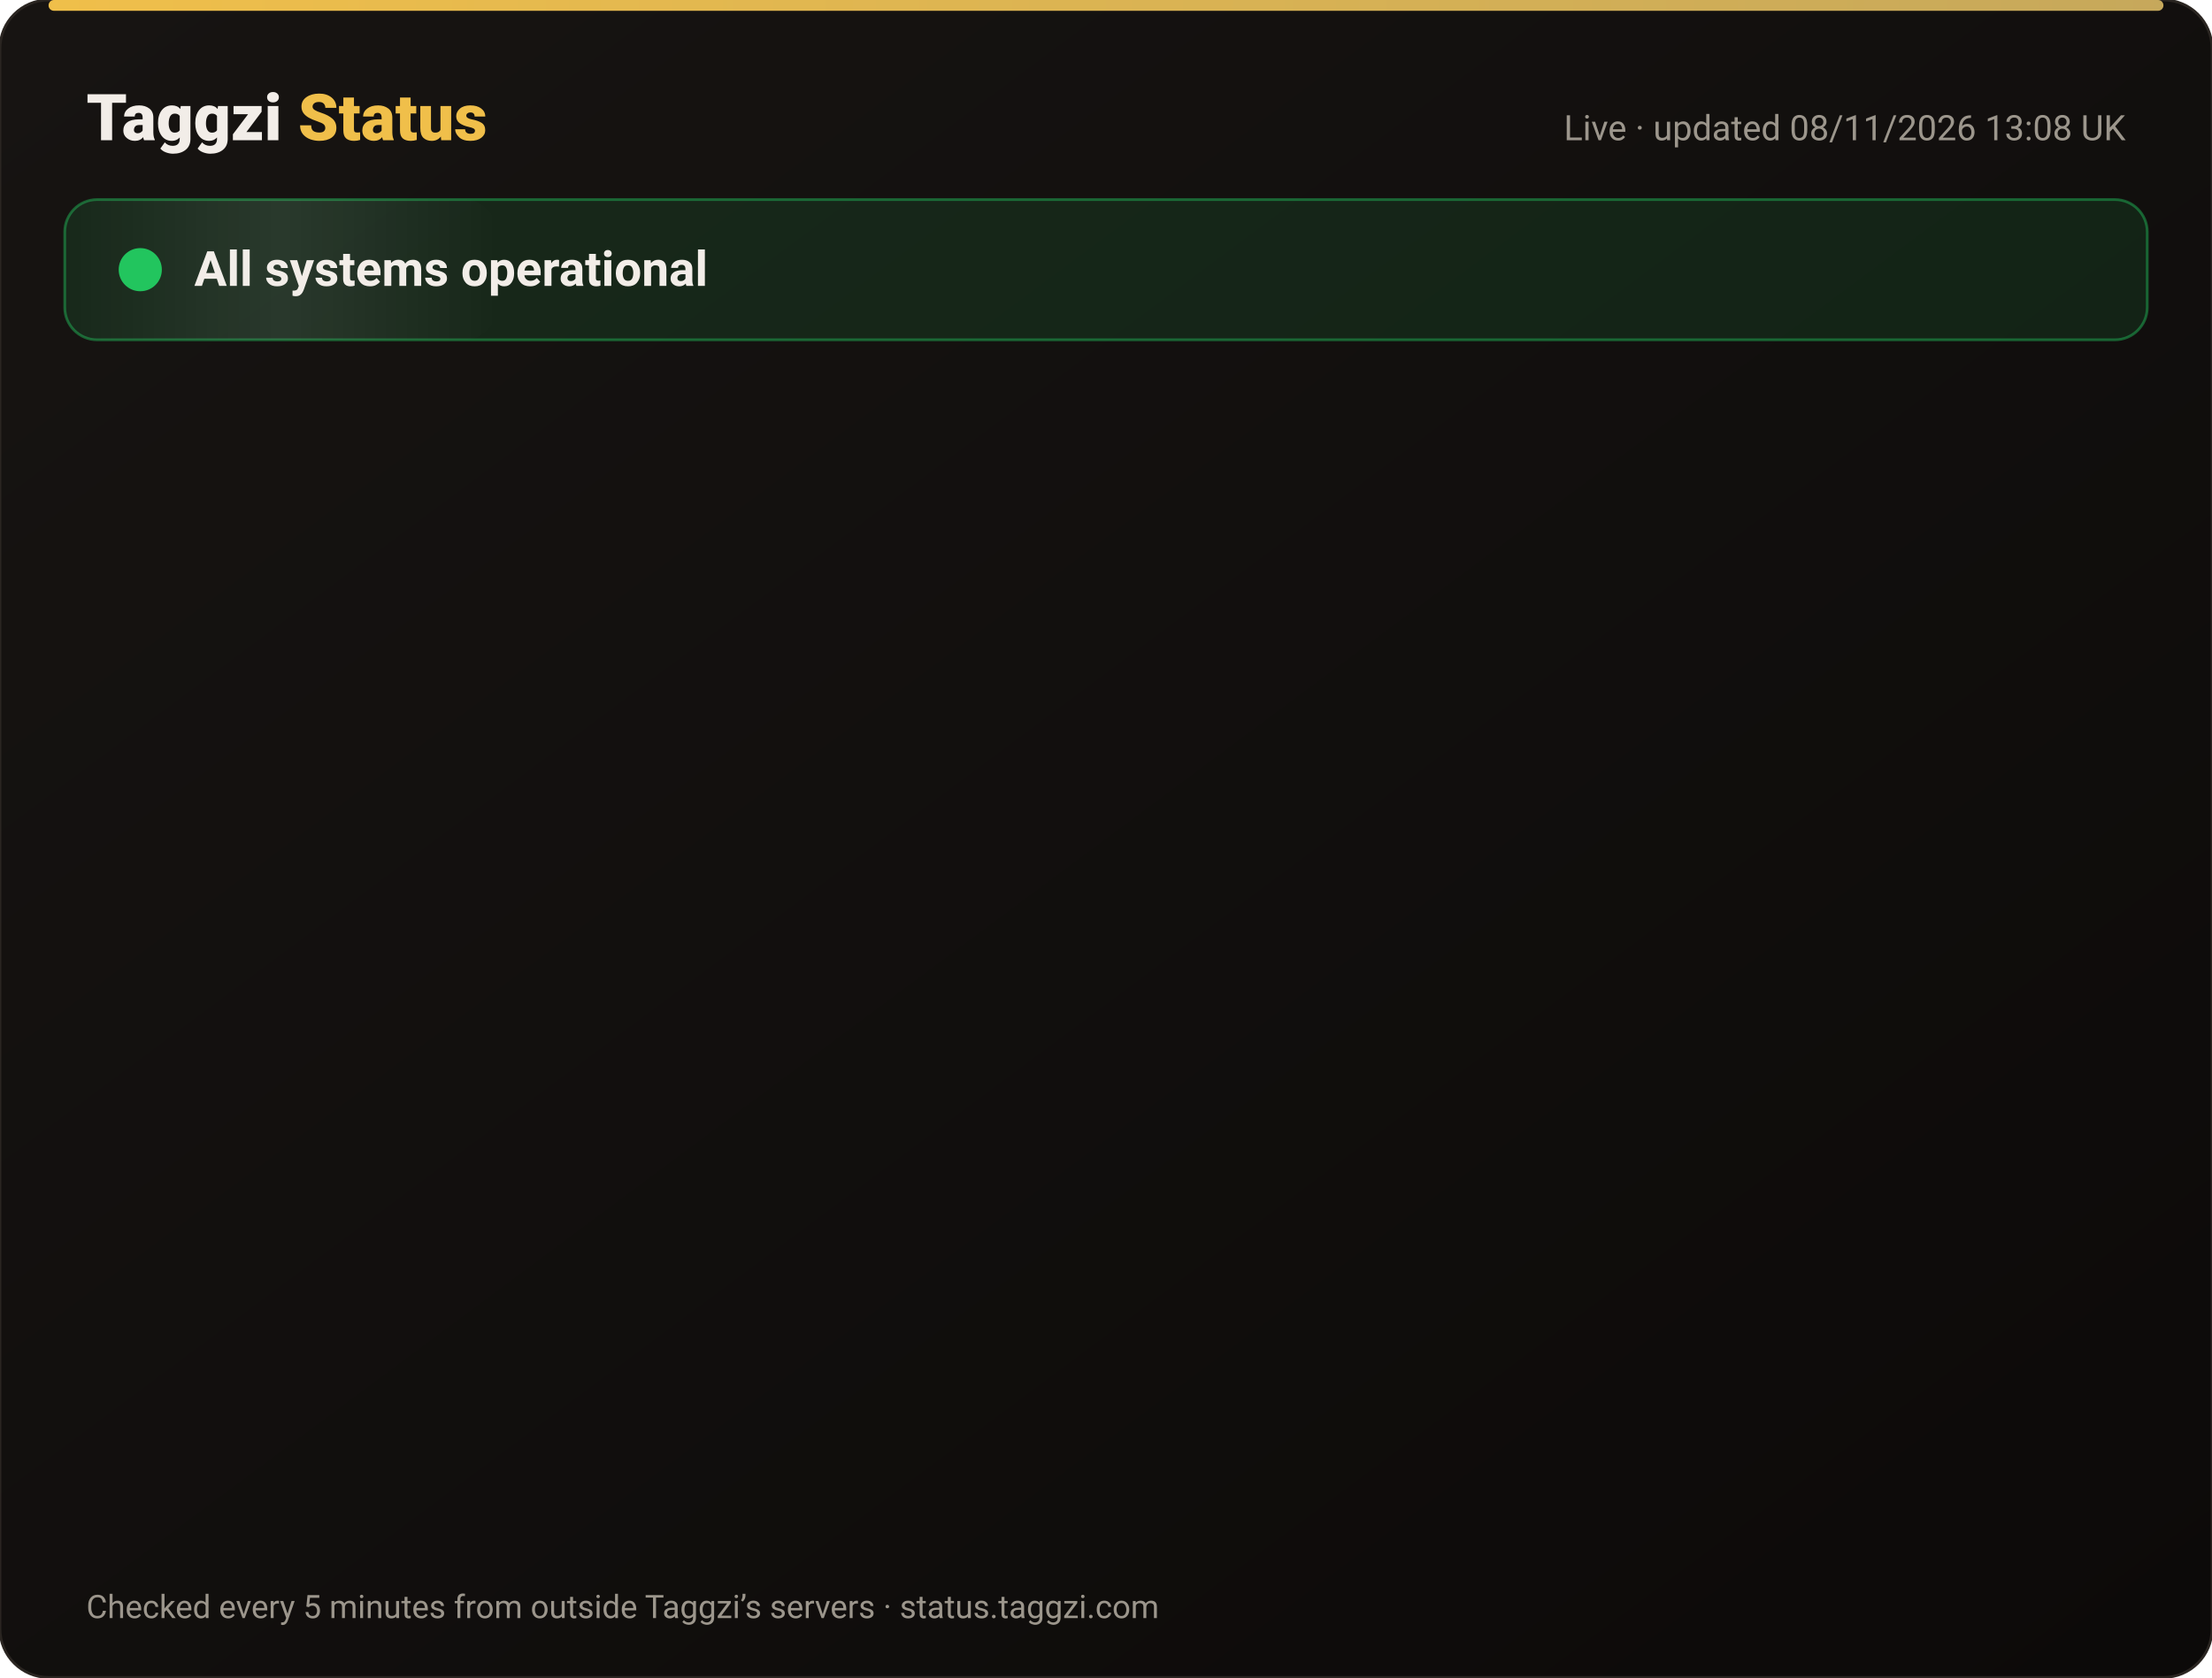
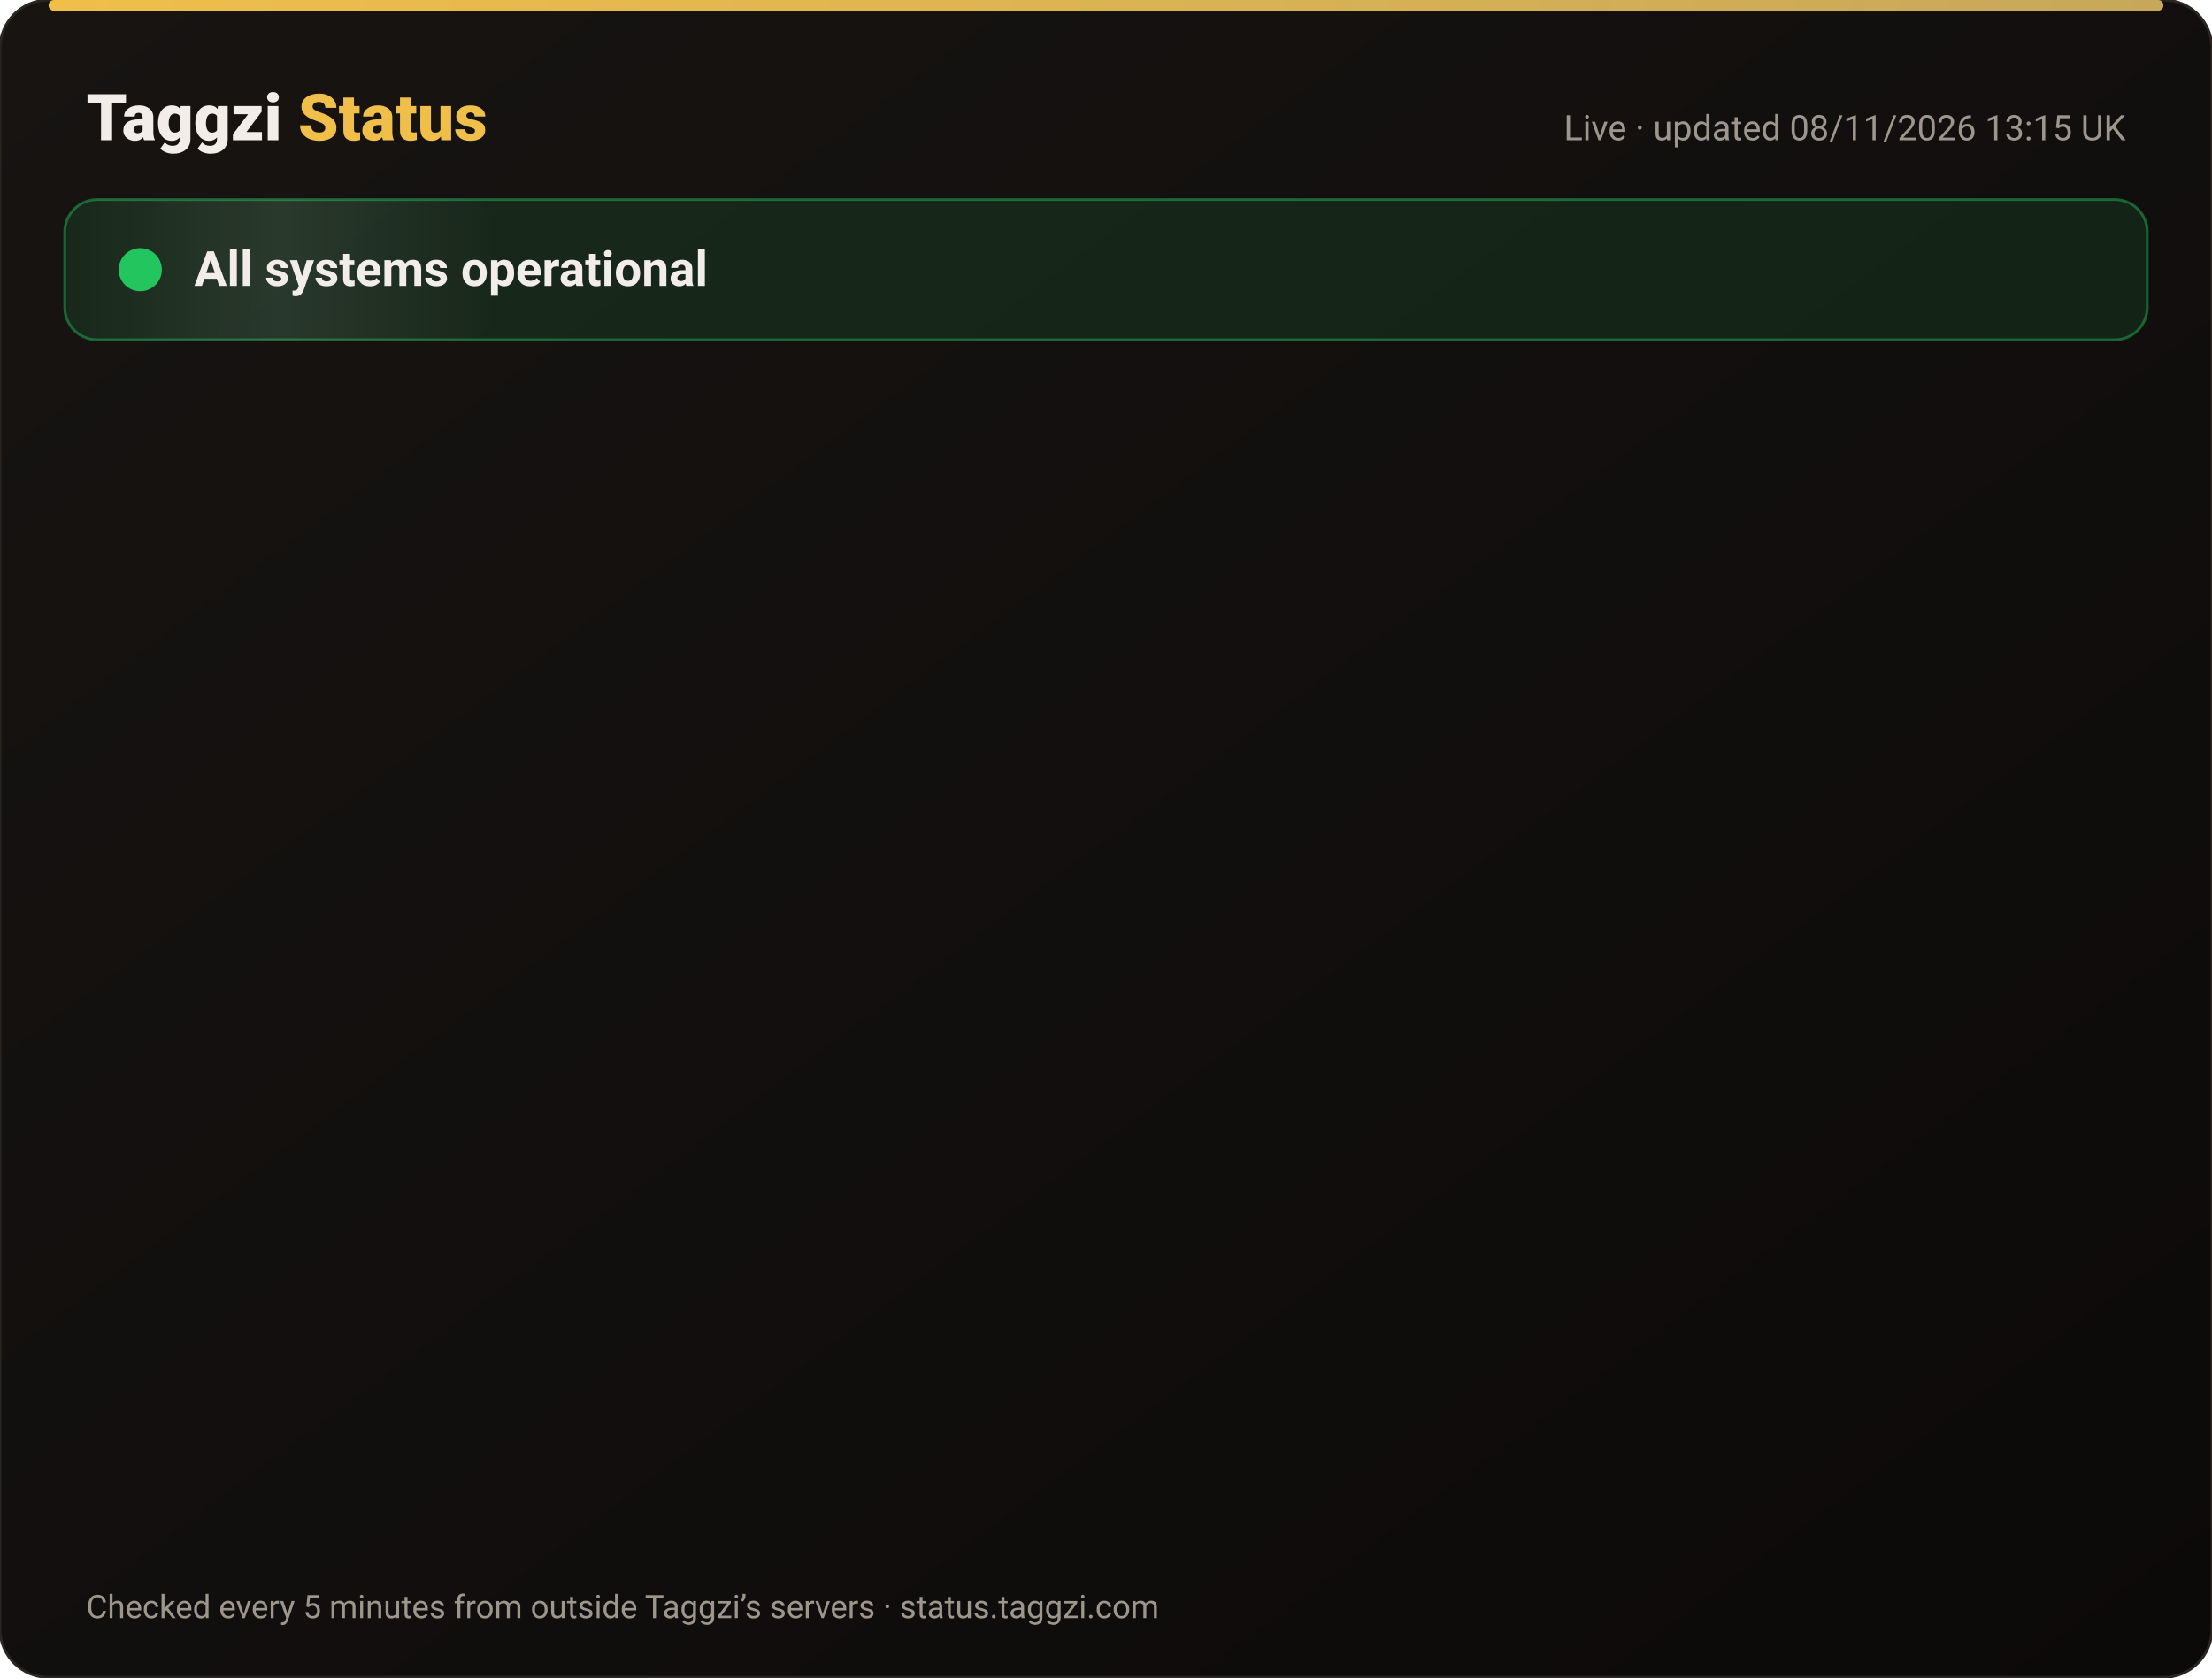
<svg xmlns="http://www.w3.org/2000/svg" width="820" height="622" viewBox="0 0 820 622" font-family="-apple-system,Segoe UI,Roboto,Helvetica,Arial,sans-serif">
  <defs>
    <linearGradient id="bg" x1="0" y1="0" x2="1" y2="1">
      <stop offset="0" stop-color="#171412" />
      <stop offset="1" stop-color="#0C0A09" />
    </linearGradient>
    <linearGradient id="gold" x1="0" x2="1">
      <stop offset="0" stop-color="#F0BF4A" />
      <stop offset="1" stop-color="#c6a85b" />
    </linearGradient>
    <linearGradient id="shine" x1="0" x2="1">
      <stop offset="0" stop-color="#fff" stop-opacity="0" />
      <stop offset=".5" stop-color="#fff" stop-opacity=".08" />
      <stop offset="1" stop-color="#fff" stop-opacity="0" />
    </linearGradient>
  </defs>
  <rect width="820" height="622" rx="18" fill="url(#bg)" stroke="#2a2521" />
  <rect x="18" y="0" width="784" height="4" rx="2" fill="url(#gold)" />
  <text x="32" y="52" font-size="24" font-weight="800" fill="#F2EDE8">Taggzi <tspan fill="#F0BF4A">Status</tspan>
  </text>
-   <text x="788" y="52" font-size="13" fill="#9C968C" text-anchor="end">Live · updated 08/11/2026 13:08 UK</text>
+   <text x="788" y="52" font-size="13" fill="#9C968C" text-anchor="end">Live · updated 08/11/2026 13:15 UK</text>
  <rect x="24" y="74" width="772" height="52" rx="12" fill="#22c55e" fill-opacity=".12" stroke="#22c55e" stroke-opacity=".45" />
  <rect x="24" y="74" width="160" height="52" rx="12" fill="url(#shine)">
    <animate attributeName="x" from="-160" to="820" dur="4s" repeatCount="indefinite" />
  </rect>
  <circle cx="52" cy="100" r="7" fill="#22c55e" />
  <circle cx="52" cy="100" r="7" fill="none" stroke="#22c55e" stroke-width="2">
    <animate attributeName="r" values="7;15;7" dur="2s" repeatCount="indefinite" />
    <animate attributeName="opacity" values=".9;0;.9" dur="2s" repeatCount="indefinite" />
  </circle>
  <text x="72" y="106" font-size="18" font-weight="700" fill="#F2EDE8">All systems operational</text>
  <g opacity="0">
    <animate attributeName="opacity" from="0" to="1" begin="0.00s" dur=".6s" fill="freeze" />
    <line x1="32" y1="188" x2="788" y2="188" stroke="#2a2521" />
    <circle cx="44" cy="166" r="6" fill="#22c55e">
      <animate attributeName="opacity" values="1;.45;1" dur="2.4s" begin="0.00s" repeatCount="indefinite" />
    </circle>
    <text x="62" y="171" font-size="15" font-weight="650" fill="#F2EDE8">Website</text>
    <text x="630" y="171" font-size="13" fill="#9C968C" text-anchor="end">99.97% uptime</text>
    <rect x="648" y="154" width="140" height="24" rx="12" fill="#22c55e" fill-opacity=".14" stroke="#22c55e" stroke-opacity=".5" />
    <text x="718" y="171" font-size="12" font-weight="700" fill="#22c55e" text-anchor="middle">Operational</text>
  </g>
  <g opacity="0">
    <animate attributeName="opacity" from="0" to="1" begin="0.15s" dur=".6s" fill="freeze" />
    <line x1="32" y1="234" x2="788" y2="234" stroke="#2a2521" />
    <circle cx="44" cy="212" r="6" fill="#22c55e">
      <animate attributeName="opacity" values="1;.45;1" dur="2.4s" begin="0.15s" repeatCount="indefinite" />
    </circle>
    <text x="62" y="217" font-size="15" font-weight="650" fill="#F2EDE8">Tag scans</text>
    <text x="630" y="217" font-size="13" fill="#9C968C" text-anchor="end">99.97% uptime</text>
    <rect x="648" y="200" width="140" height="24" rx="12" fill="#22c55e" fill-opacity=".14" stroke="#22c55e" stroke-opacity=".5" />
    <text x="718" y="217" font-size="12" font-weight="700" fill="#22c55e" text-anchor="middle">Operational</text>
  </g>
  <g opacity="0">
    <animate attributeName="opacity" from="0" to="1" begin="0.30s" dur=".6s" fill="freeze" />
    <line x1="32" y1="280" x2="788" y2="280" stroke="#2a2521" />
    <circle cx="44" cy="258" r="6" fill="#22c55e">
      <animate attributeName="opacity" values="1;.45;1" dur="2.4s" begin="0.30s" repeatCount="indefinite" />
    </circle>
    <text x="62" y="263" font-size="15" font-weight="650" fill="#F2EDE8">Manual tag lookup</text>
    <text x="630" y="263" font-size="13" fill="#9C968C" text-anchor="end">99.97% uptime</text>
    <rect x="648" y="246" width="140" height="24" rx="12" fill="#22c55e" fill-opacity=".14" stroke="#22c55e" stroke-opacity=".5" />
    <text x="718" y="263" font-size="12" font-weight="700" fill="#22c55e" text-anchor="middle">Operational</text>
  </g>
  <g opacity="0">
    <animate attributeName="opacity" from="0" to="1" begin="0.45s" dur=".6s" fill="freeze" />
    <line x1="32" y1="326" x2="788" y2="326" stroke="#2a2521" />
    <circle cx="44" cy="304" r="6" fill="#22c55e">
      <animate attributeName="opacity" values="1;.45;1" dur="2.4s" begin="0.45s" repeatCount="indefinite" />
    </circle>
    <text x="62" y="309" font-size="15" font-weight="650" fill="#F2EDE8">App &amp; login</text>
    <text x="630" y="309" font-size="13" fill="#9C968C" text-anchor="end">99.97% uptime</text>
    <rect x="648" y="292" width="140" height="24" rx="12" fill="#22c55e" fill-opacity=".14" stroke="#22c55e" stroke-opacity=".5" />
    <text x="718" y="309" font-size="12" font-weight="700" fill="#22c55e" text-anchor="middle">Operational</text>
  </g>
  <g opacity="0">
    <animate attributeName="opacity" from="0" to="1" begin="0.60s" dur=".6s" fill="freeze" />
    <line x1="32" y1="372" x2="788" y2="372" stroke="#2a2521" />
    <circle cx="44" cy="350" r="6" fill="#22c55e">
      <animate attributeName="opacity" values="1;.45;1" dur="2.4s" begin="0.60s" repeatCount="indefinite" />
    </circle>
    <text x="62" y="355" font-size="15" font-weight="650" fill="#F2EDE8">Community alerts</text>
    <text x="630" y="355" font-size="13" fill="#9C968C" text-anchor="end">99.97% uptime</text>
    <rect x="648" y="338" width="140" height="24" rx="12" fill="#22c55e" fill-opacity=".14" stroke="#22c55e" stroke-opacity=".5" />
    <text x="718" y="355" font-size="12" font-weight="700" fill="#22c55e" text-anchor="middle">Operational</text>
  </g>
  <g opacity="0">
    <animate attributeName="opacity" from="0" to="1" begin="0.75s" dur=".6s" fill="freeze" />
    <line x1="32" y1="418" x2="788" y2="418" stroke="#2a2521" />
    <circle cx="44" cy="396" r="6" fill="#22c55e">
      <animate attributeName="opacity" values="1;.45;1" dur="2.4s" begin="0.75s" repeatCount="indefinite" />
    </circle>
    <text x="62" y="401" font-size="15" font-weight="650" fill="#F2EDE8">Private calling</text>
    <text x="630" y="401" font-size="13" fill="#9C968C" text-anchor="end">99.97% uptime</text>
    <rect x="648" y="384" width="140" height="24" rx="12" fill="#22c55e" fill-opacity=".14" stroke="#22c55e" stroke-opacity=".5" />
    <text x="718" y="401" font-size="12" font-weight="700" fill="#22c55e" text-anchor="middle">Operational</text>
  </g>
  <g opacity="0">
    <animate attributeName="opacity" from="0" to="1" begin="0.90s" dur=".6s" fill="freeze" />
    <line x1="32" y1="464" x2="788" y2="464" stroke="#2a2521" />
    <circle cx="44" cy="442" r="6" fill="#22c55e">
      <animate attributeName="opacity" values="1;.45;1" dur="2.4s" begin="0.90s" repeatCount="indefinite" />
    </circle>
    <text x="62" y="447" font-size="15" font-weight="650" fill="#F2EDE8">Payments</text>
    <text x="630" y="447" font-size="13" fill="#9C968C" text-anchor="end">99.96% uptime</text>
    <rect x="648" y="430" width="140" height="24" rx="12" fill="#22c55e" fill-opacity=".14" stroke="#22c55e" stroke-opacity=".5" />
    <text x="718" y="447" font-size="12" font-weight="700" fill="#22c55e" text-anchor="middle">Operational</text>
  </g>
  <g opacity="0">
    <animate attributeName="opacity" from="0" to="1" begin="1.05s" dur=".6s" fill="freeze" />
    <line x1="32" y1="510" x2="788" y2="510" stroke="#2a2521" />
    <circle cx="44" cy="488" r="6" fill="#22c55e">
      <animate attributeName="opacity" values="1;.45;1" dur="2.4s" begin="1.05s" repeatCount="indefinite" />
    </circle>
    <text x="62" y="493" font-size="15" font-weight="650" fill="#F2EDE8">Email &amp; support</text>
    <text x="630" y="493" font-size="13" fill="#9C968C" text-anchor="end">99.97% uptime</text>
    <rect x="648" y="476" width="140" height="24" rx="12" fill="#22c55e" fill-opacity=".14" stroke="#22c55e" stroke-opacity=".5" />
    <text x="718" y="493" font-size="12" font-weight="700" fill="#22c55e" text-anchor="middle">Operational</text>
  </g>
  <g opacity="0">
    <animate attributeName="opacity" from="0" to="1" begin="1.20s" dur=".6s" fill="freeze" />
    <line x1="32" y1="556" x2="788" y2="556" stroke="#2a2521" />
    <circle cx="44" cy="534" r="6" fill="#22c55e">
      <animate attributeName="opacity" values="1;.45;1" dur="2.4s" begin="1.20s" repeatCount="indefinite" />
    </circle>
    <text x="62" y="539" font-size="15" font-weight="650" fill="#F2EDE8">Secure connection (SSL)</text>
    <text x="630" y="539" font-size="13" fill="#9C968C" text-anchor="end">100.00% uptime</text>
    <rect x="648" y="522" width="140" height="24" rx="12" fill="#22c55e" fill-opacity=".14" stroke="#22c55e" stroke-opacity=".5" />
    <text x="718" y="539" font-size="12" font-weight="700" fill="#22c55e" text-anchor="middle">Operational</text>
  </g>
  <text x="32" y="600" font-size="12" fill="#9C968C">Checked every 5 minutes from outside Taggzi’s servers · status.taggzi.com</text>
</svg>
